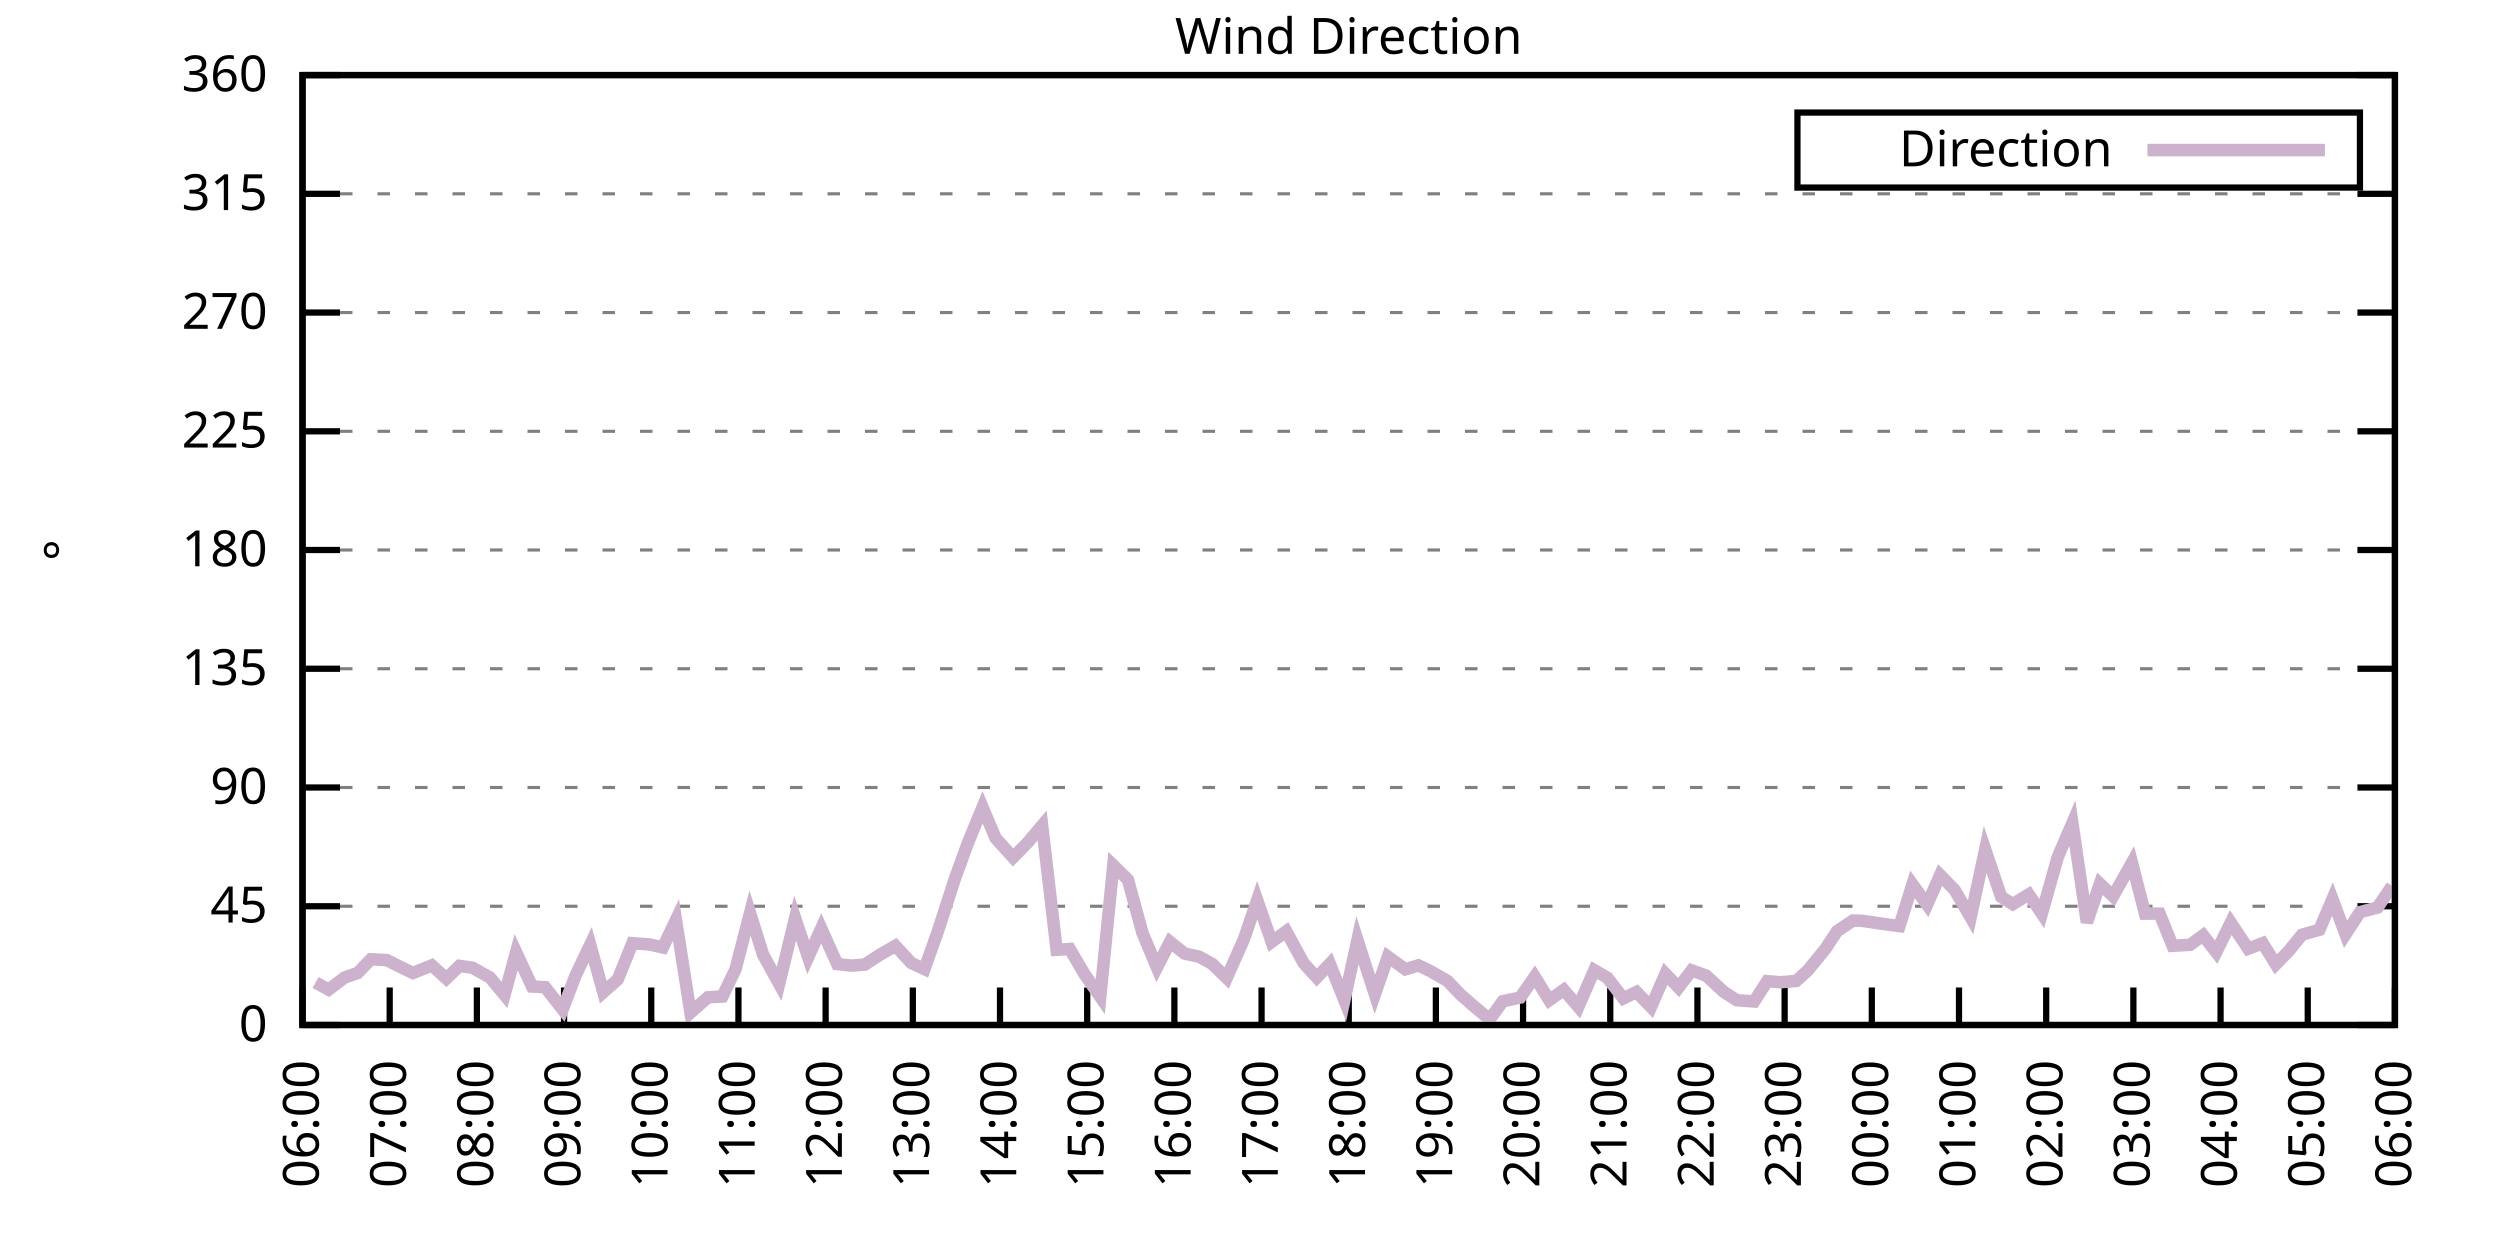
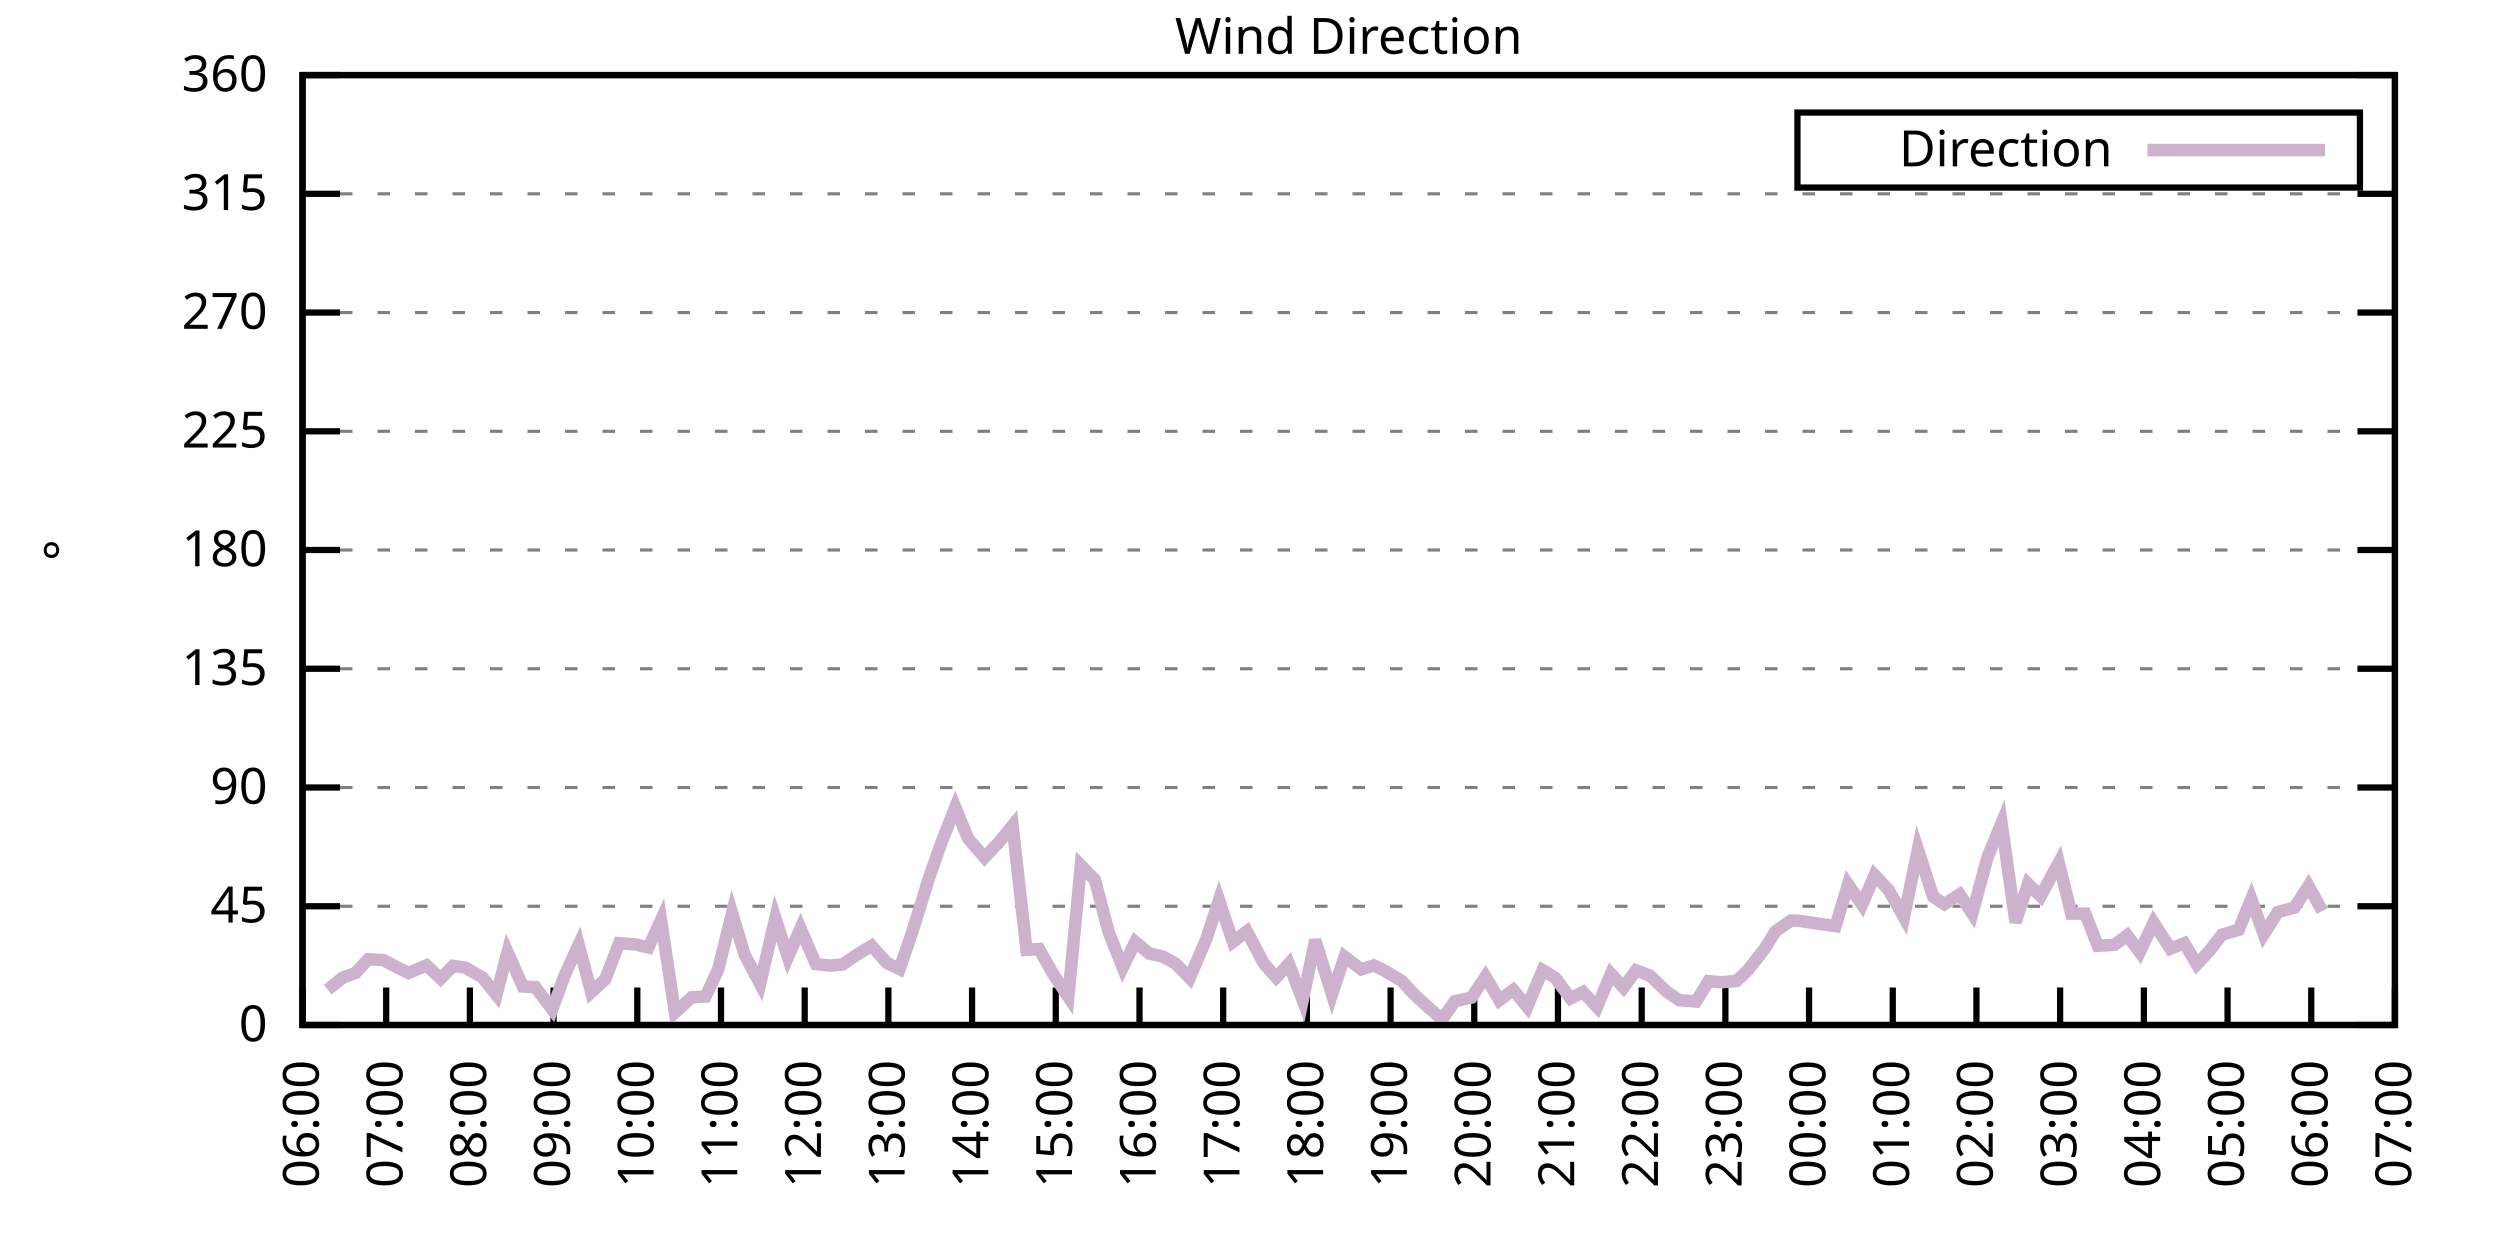
<svg xmlns="http://www.w3.org/2000/svg" xmlns:xlink="http://www.w3.org/1999/xlink" width="400" height="200" viewBox="0 0 400 200">
  <g id="gnuplot_canvas">
    <rect x="0" y="0" width="400" height="200" fill="none" />
    <defs>
      <circle id="gpDot" r="0.5" stroke-width="0.5" stroke="currentColor" />
      <path id="gpPt0" stroke-width="0.333" stroke="currentColor" d="M-1,0 h2 M0,-1 v2" />
      <path id="gpPt1" stroke-width="0.333" stroke="currentColor" d="M-1,-1 L1,1 M1,-1 L-1,1" />
      <path id="gpPt2" stroke-width="0.333" stroke="currentColor" d="M-1,0 L1,0 M0,-1 L0,1 M-1,-1 L1,1 M-1,1 L1,-1" />
      <rect id="gpPt3" stroke-width="0.333" stroke="currentColor" x="-1" y="-1" width="2" height="2" />
      <rect id="gpPt4" stroke-width="0.333" stroke="currentColor" fill="currentColor" x="-1" y="-1" width="2" height="2" />
      <circle id="gpPt5" stroke-width="0.333" stroke="currentColor" cx="0" cy="0" r="1" />
      <use xlink:href="#gpPt5" id="gpPt6" fill="currentColor" stroke="none" />
      <path id="gpPt7" stroke-width="0.333" stroke="currentColor" d="M0,-1.33 L-1.33,0.67 L1.33,0.67 z" />
      <use xlink:href="#gpPt7" id="gpPt8" fill="currentColor" stroke="none" />
      <use xlink:href="#gpPt7" id="gpPt9" stroke="currentColor" transform="rotate(180)" />
      <use xlink:href="#gpPt9" id="gpPt10" fill="currentColor" stroke="none" />
      <use xlink:href="#gpPt3" id="gpPt11" stroke="currentColor" transform="rotate(45)" />
      <use xlink:href="#gpPt11" id="gpPt12" fill="currentColor" stroke="none" />
      <path id="gpPt13" stroke-width="0.333" stroke="currentColor" d="M0,1.330 L1.265,0.411 L0.782,-1.067 L-0.782,-1.076 L-1.265,0.411 z" />
      <use xlink:href="#gpPt13" id="gpPt14" fill="currentColor" stroke="none" />
      <filter id="textbox" filterUnits="objectBoundingBox" x="0" y="0" height="1" width="1">
        <feFlood flood-color="white" flood-opacity="1" result="bgnd" />
        <feComposite in="SourceGraphic" in2="bgnd" operator="atop" />
      </filter>
      <filter id="greybox" filterUnits="objectBoundingBox" x="0" y="0" height="1" width="1">
        <feFlood flood-color="lightgrey" flood-opacity="1" result="grey" />
        <feComposite in="SourceGraphic" in2="grey" operator="atop" />
      </filter>
    </defs>
    <g fill="none" color="white" stroke="currentColor" stroke-width="1.00" stroke-linecap="butt" stroke-linejoin="miter">
</g>
    <g fill="none" color="black" stroke="currentColor" stroke-width="1.00" stroke-linecap="butt" stroke-linejoin="miter">
      <g stroke="none" shape-rendering="crispEdges">
        <polygon fill="rgb(255, 255, 255)" points="48.40,164.00 383.18,164.00 383.18,12.02 48.40,12.02 " />
      </g>
    </g>
    <g fill="none" color="black" stroke="currentColor" stroke-width="1.00" stroke-linecap="butt" stroke-linejoin="miter">
</g>
    <g fill="none" color="black" stroke="black" stroke-width="0.50" stroke-linecap="butt" stroke-linejoin="miter">
</g>
    <g fill="none" color="gray" stroke="currentColor" stroke-width="0.50" stroke-linecap="butt" stroke-linejoin="miter">
      <path stroke="gray" stroke-dasharray="2,4" class="gridline" d="M48.40,164.00 L383.19,164.00  " />
    </g>
    <g fill="none" color="gray" stroke="gray" stroke-width="1.00" stroke-linecap="butt" stroke-linejoin="miter">
</g>
    <g fill="none" color="black" stroke="currentColor" stroke-width="1.00" stroke-linecap="butt" stroke-linejoin="miter">
      <path stroke="black" d="M48.40,164.00 L54.40,164.00 M383.19,164.00 L377.19,164.00  " />
      <g transform="translate(42.80,166.60)" stroke="none" fill="black" font-family="Sans" font-size="8.00" text-anchor="end">
        <text>
          <tspan font-family="Sans"> 0</tspan>
        </text>
      </g>
    </g>
    <g fill="none" color="black" stroke="currentColor" stroke-width="1.00" stroke-linecap="butt" stroke-linejoin="miter">
</g>
    <g fill="none" color="black" stroke="black" stroke-width="0.50" stroke-linecap="butt" stroke-linejoin="miter">
</g>
    <g fill="none" color="gray" stroke="currentColor" stroke-width="0.50" stroke-linecap="butt" stroke-linejoin="miter">
      <path stroke="gray" stroke-dasharray="2,4" class="gridline" d="M48.40,145.00 L383.19,145.00  " />
    </g>
    <g fill="none" color="gray" stroke="gray" stroke-width="1.00" stroke-linecap="butt" stroke-linejoin="miter">
</g>
    <g fill="none" color="black" stroke="currentColor" stroke-width="1.00" stroke-linecap="butt" stroke-linejoin="miter">
      <path stroke="black" d="M48.40,145.00 L54.40,145.00 M383.19,145.00 L377.19,145.00  " />
      <g transform="translate(42.80,147.60)" stroke="none" fill="black" font-family="Sans" font-size="8.00" text-anchor="end">
        <text>
          <tspan font-family="Sans"> 45</tspan>
        </text>
      </g>
    </g>
    <g fill="none" color="black" stroke="currentColor" stroke-width="1.00" stroke-linecap="butt" stroke-linejoin="miter">
</g>
    <g fill="none" color="black" stroke="black" stroke-width="0.50" stroke-linecap="butt" stroke-linejoin="miter">
</g>
    <g fill="none" color="gray" stroke="currentColor" stroke-width="0.50" stroke-linecap="butt" stroke-linejoin="miter">
      <path stroke="gray" stroke-dasharray="2,4" class="gridline" d="M48.40,126.00 L383.19,126.00  " />
    </g>
    <g fill="none" color="gray" stroke="gray" stroke-width="1.00" stroke-linecap="butt" stroke-linejoin="miter">
</g>
    <g fill="none" color="black" stroke="currentColor" stroke-width="1.00" stroke-linecap="butt" stroke-linejoin="miter">
      <path stroke="black" d="M48.40,126.00 L54.40,126.00 M383.19,126.00 L377.19,126.00  " />
      <g transform="translate(42.80,128.60)" stroke="none" fill="black" font-family="Sans" font-size="8.00" text-anchor="end">
        <text>
          <tspan font-family="Sans"> 90</tspan>
        </text>
      </g>
    </g>
    <g fill="none" color="black" stroke="currentColor" stroke-width="1.00" stroke-linecap="butt" stroke-linejoin="miter">
</g>
    <g fill="none" color="black" stroke="black" stroke-width="0.50" stroke-linecap="butt" stroke-linejoin="miter">
</g>
    <g fill="none" color="gray" stroke="currentColor" stroke-width="0.50" stroke-linecap="butt" stroke-linejoin="miter">
      <path stroke="gray" stroke-dasharray="2,4" class="gridline" d="M48.40,107.00 L383.19,107.00  " />
    </g>
    <g fill="none" color="gray" stroke="gray" stroke-width="1.00" stroke-linecap="butt" stroke-linejoin="miter">
</g>
    <g fill="none" color="black" stroke="currentColor" stroke-width="1.00" stroke-linecap="butt" stroke-linejoin="miter">
      <path stroke="black" d="M48.40,107.00 L54.40,107.00 M383.19,107.00 L377.19,107.00  " />
      <g transform="translate(42.80,109.60)" stroke="none" fill="black" font-family="Sans" font-size="8.00" text-anchor="end">
        <text>
          <tspan font-family="Sans"> 135</tspan>
        </text>
      </g>
    </g>
    <g fill="none" color="black" stroke="currentColor" stroke-width="1.00" stroke-linecap="butt" stroke-linejoin="miter">
</g>
    <g fill="none" color="black" stroke="black" stroke-width="0.50" stroke-linecap="butt" stroke-linejoin="miter">
</g>
    <g fill="none" color="gray" stroke="currentColor" stroke-width="0.50" stroke-linecap="butt" stroke-linejoin="miter">
      <path stroke="gray" stroke-dasharray="2,4" class="gridline" d="M48.40,88.00 L383.19,88.00  " />
    </g>
    <g fill="none" color="gray" stroke="gray" stroke-width="1.00" stroke-linecap="butt" stroke-linejoin="miter">
</g>
    <g fill="none" color="black" stroke="currentColor" stroke-width="1.00" stroke-linecap="butt" stroke-linejoin="miter">
      <path stroke="black" d="M48.40,88.00 L54.40,88.00 M383.19,88.00 L377.19,88.00  " />
      <g transform="translate(42.80,90.60)" stroke="none" fill="black" font-family="Sans" font-size="8.00" text-anchor="end">
        <text>
          <tspan font-family="Sans"> 180</tspan>
        </text>
      </g>
    </g>
    <g fill="none" color="black" stroke="currentColor" stroke-width="1.00" stroke-linecap="butt" stroke-linejoin="miter">
</g>
    <g fill="none" color="black" stroke="black" stroke-width="0.50" stroke-linecap="butt" stroke-linejoin="miter">
</g>
    <g fill="none" color="gray" stroke="currentColor" stroke-width="0.50" stroke-linecap="butt" stroke-linejoin="miter">
      <path stroke="gray" stroke-dasharray="2,4" class="gridline" d="M48.40,69.01 L383.19,69.01  " />
    </g>
    <g fill="none" color="gray" stroke="gray" stroke-width="1.00" stroke-linecap="butt" stroke-linejoin="miter">
</g>
    <g fill="none" color="black" stroke="currentColor" stroke-width="1.00" stroke-linecap="butt" stroke-linejoin="miter">
      <path stroke="black" d="M48.40,69.01 L54.40,69.01 M383.19,69.01 L377.19,69.01  " />
      <g transform="translate(42.80,71.61)" stroke="none" fill="black" font-family="Sans" font-size="8.00" text-anchor="end">
        <text>
          <tspan font-family="Sans"> 225</tspan>
        </text>
      </g>
    </g>
    <g fill="none" color="black" stroke="currentColor" stroke-width="1.00" stroke-linecap="butt" stroke-linejoin="miter">
</g>
    <g fill="none" color="black" stroke="black" stroke-width="0.50" stroke-linecap="butt" stroke-linejoin="miter">
</g>
    <g fill="none" color="gray" stroke="currentColor" stroke-width="0.50" stroke-linecap="butt" stroke-linejoin="miter">
      <path stroke="gray" stroke-dasharray="2,4" class="gridline" d="M48.40,50.01 L383.19,50.01  " />
    </g>
    <g fill="none" color="gray" stroke="gray" stroke-width="1.00" stroke-linecap="butt" stroke-linejoin="miter">
</g>
    <g fill="none" color="black" stroke="currentColor" stroke-width="1.00" stroke-linecap="butt" stroke-linejoin="miter">
      <path stroke="black" d="M48.40,50.01 L54.40,50.01 M383.19,50.01 L377.19,50.01  " />
      <g transform="translate(42.80,52.61)" stroke="none" fill="black" font-family="Sans" font-size="8.00" text-anchor="end">
        <text>
          <tspan font-family="Sans"> 270</tspan>
        </text>
      </g>
    </g>
    <g fill="none" color="black" stroke="currentColor" stroke-width="1.00" stroke-linecap="butt" stroke-linejoin="miter">
</g>
    <g fill="none" color="black" stroke="black" stroke-width="0.50" stroke-linecap="butt" stroke-linejoin="miter">
</g>
    <g fill="none" color="gray" stroke="currentColor" stroke-width="0.50" stroke-linecap="butt" stroke-linejoin="miter">
      <path stroke="gray" stroke-dasharray="2,4" class="gridline" d="M48.40,31.01 L383.19,31.01  " />
    </g>
    <g fill="none" color="gray" stroke="gray" stroke-width="1.00" stroke-linecap="butt" stroke-linejoin="miter">
</g>
    <g fill="none" color="black" stroke="currentColor" stroke-width="1.00" stroke-linecap="butt" stroke-linejoin="miter">
      <path stroke="black" d="M48.40,31.01 L54.40,31.01 M383.19,31.01 L377.19,31.01  " />
      <g transform="translate(42.80,33.61)" stroke="none" fill="black" font-family="Sans" font-size="8.00" text-anchor="end">
        <text>
          <tspan font-family="Sans"> 315</tspan>
        </text>
      </g>
    </g>
    <g fill="none" color="black" stroke="currentColor" stroke-width="1.00" stroke-linecap="butt" stroke-linejoin="miter">
</g>
    <g fill="none" color="black" stroke="black" stroke-width="0.50" stroke-linecap="butt" stroke-linejoin="miter">
</g>
    <g fill="none" color="gray" stroke="currentColor" stroke-width="0.50" stroke-linecap="butt" stroke-linejoin="miter">
      <path stroke="gray" stroke-dasharray="2,4" class="gridline" d="M48.40,12.01 L383.19,12.01  " />
    </g>
    <g fill="none" color="gray" stroke="gray" stroke-width="1.00" stroke-linecap="butt" stroke-linejoin="miter">
</g>
    <g fill="none" color="black" stroke="currentColor" stroke-width="1.00" stroke-linecap="butt" stroke-linejoin="miter">
      <path stroke="black" d="M48.40,12.01 L54.40,12.01 M383.19,12.01 L377.19,12.01  " />
      <g transform="translate(42.80,14.61)" stroke="none" fill="black" font-family="Sans" font-size="8.00" text-anchor="end">
        <text>
          <tspan font-family="Sans"> 360</tspan>
        </text>
      </g>
    </g>
    <g fill="none" color="black" stroke="currentColor" stroke-width="1.00" stroke-linecap="butt" stroke-linejoin="miter">
      <path stroke="black" d="M48.40,164.00 L48.40,158.00  " />
      <g transform="translate(51.00,169.60) rotate(270.00)" stroke="none" fill="black" font-family="Sans" font-size="8.00" text-anchor="end">
        <text>
          <tspan font-family="Sans">06:00</tspan>
        </text>
      </g>
    </g>
    <g fill="none" color="black" stroke="currentColor" stroke-width="1.00" stroke-linecap="butt" stroke-linejoin="miter">
-       <path stroke="black" d="M62.35,164.00 L62.35,158.00  " />
-       <g transform="translate(64.95,169.60) rotate(270.00)" stroke="none" fill="black" font-family="Sans" font-size="8.00" text-anchor="end">
+       <path stroke="black" d="M61.79,164.00 L61.79,158.00  " />
+       <g transform="translate(64.39,169.60) rotate(270.00)" stroke="none" fill="black" font-family="Sans" font-size="8.00" text-anchor="end">
        <text>
          <tspan font-family="Sans">07:00</tspan>
        </text>
      </g>
    </g>
    <g fill="none" color="black" stroke="currentColor" stroke-width="1.00" stroke-linecap="butt" stroke-linejoin="miter">
-       <path stroke="black" d="M76.30,164.00 L76.30,158.00  " />
-       <g transform="translate(78.90,169.60) rotate(270.00)" stroke="none" fill="black" font-family="Sans" font-size="8.00" text-anchor="end">
+       <path stroke="black" d="M75.18,164.00 L75.18,158.00  " />
+       <g transform="translate(77.78,169.60) rotate(270.00)" stroke="none" fill="black" font-family="Sans" font-size="8.00" text-anchor="end">
        <text>
          <tspan font-family="Sans">08:00</tspan>
        </text>
      </g>
    </g>
    <g fill="none" color="black" stroke="currentColor" stroke-width="1.00" stroke-linecap="butt" stroke-linejoin="miter">
-       <path stroke="black" d="M90.25,164.00 L90.25,158.00  " />
-       <g transform="translate(92.85,169.60) rotate(270.00)" stroke="none" fill="black" font-family="Sans" font-size="8.00" text-anchor="end">
+       <path stroke="black" d="M88.57,164.00 L88.57,158.00  " />
+       <g transform="translate(91.17,169.60) rotate(270.00)" stroke="none" fill="black" font-family="Sans" font-size="8.00" text-anchor="end">
        <text>
          <tspan font-family="Sans">09:00</tspan>
        </text>
      </g>
    </g>
    <g fill="none" color="black" stroke="currentColor" stroke-width="1.00" stroke-linecap="butt" stroke-linejoin="miter">
-       <path stroke="black" d="M104.20,164.00 L104.20,158.00  " />
-       <g transform="translate(106.80,169.60) rotate(270.00)" stroke="none" fill="black" font-family="Sans" font-size="8.00" text-anchor="end">
+       <path stroke="black" d="M101.97,164.00 L101.97,158.00  " />
+       <g transform="translate(104.57,169.60) rotate(270.00)" stroke="none" fill="black" font-family="Sans" font-size="8.00" text-anchor="end">
        <text>
          <tspan font-family="Sans">10:00</tspan>
        </text>
      </g>
    </g>
    <g fill="none" color="black" stroke="currentColor" stroke-width="1.00" stroke-linecap="butt" stroke-linejoin="miter">
-       <path stroke="black" d="M118.15,164.00 L118.15,158.00  " />
-       <g transform="translate(120.75,169.60) rotate(270.00)" stroke="none" fill="black" font-family="Sans" font-size="8.00" text-anchor="end">
+       <path stroke="black" d="M115.36,164.00 L115.36,158.00  " />
+       <g transform="translate(117.96,169.60) rotate(270.00)" stroke="none" fill="black" font-family="Sans" font-size="8.00" text-anchor="end">
        <text>
          <tspan font-family="Sans">11:00</tspan>
        </text>
      </g>
    </g>
    <g fill="none" color="black" stroke="currentColor" stroke-width="1.00" stroke-linecap="butt" stroke-linejoin="miter">
-       <path stroke="black" d="M132.10,164.00 L132.10,158.00  " />
-       <g transform="translate(134.70,169.60) rotate(270.00)" stroke="none" fill="black" font-family="Sans" font-size="8.00" text-anchor="end">
+       <path stroke="black" d="M128.75,164.00 L128.75,158.00  " />
+       <g transform="translate(131.35,169.60) rotate(270.00)" stroke="none" fill="black" font-family="Sans" font-size="8.00" text-anchor="end">
        <text>
          <tspan font-family="Sans">12:00</tspan>
        </text>
      </g>
    </g>
    <g fill="none" color="black" stroke="currentColor" stroke-width="1.00" stroke-linecap="butt" stroke-linejoin="miter">
-       <path stroke="black" d="M146.05,164.00 L146.05,158.00  " />
-       <g transform="translate(148.65,169.60) rotate(270.00)" stroke="none" fill="black" font-family="Sans" font-size="8.00" text-anchor="end">
+       <path stroke="black" d="M142.14,164.00 L142.14,158.00  " />
+       <g transform="translate(144.74,169.60) rotate(270.00)" stroke="none" fill="black" font-family="Sans" font-size="8.00" text-anchor="end">
        <text>
          <tspan font-family="Sans">13:00</tspan>
        </text>
      </g>
    </g>
    <g fill="none" color="black" stroke="currentColor" stroke-width="1.00" stroke-linecap="butt" stroke-linejoin="miter">
-       <path stroke="black" d="M160.00,164.00 L160.00,158.00  " />
-       <g transform="translate(162.60,169.60) rotate(270.00)" stroke="none" fill="black" font-family="Sans" font-size="8.00" text-anchor="end">
+       <path stroke="black" d="M155.53,164.00 L155.53,158.00  " />
+       <g transform="translate(158.13,169.60) rotate(270.00)" stroke="none" fill="black" font-family="Sans" font-size="8.00" text-anchor="end">
        <text>
          <tspan font-family="Sans">14:00</tspan>
        </text>
      </g>
    </g>
    <g fill="none" color="black" stroke="currentColor" stroke-width="1.00" stroke-linecap="butt" stroke-linejoin="miter">
-       <path stroke="black" d="M173.95,164.00 L173.95,158.00  " />
-       <g transform="translate(176.55,169.60) rotate(270.00)" stroke="none" fill="black" font-family="Sans" font-size="8.00" text-anchor="end">
+       <path stroke="black" d="M168.92,164.00 L168.92,158.00  " />
+       <g transform="translate(171.52,169.60) rotate(270.00)" stroke="none" fill="black" font-family="Sans" font-size="8.00" text-anchor="end">
        <text>
          <tspan font-family="Sans">15:00</tspan>
        </text>
      </g>
    </g>
    <g fill="none" color="black" stroke="currentColor" stroke-width="1.00" stroke-linecap="butt" stroke-linejoin="miter">
-       <path stroke="black" d="M187.90,164.00 L187.90,158.00  " />
-       <g transform="translate(190.50,169.60) rotate(270.00)" stroke="none" fill="black" font-family="Sans" font-size="8.00" text-anchor="end">
+       <path stroke="black" d="M182.32,164.00 L182.32,158.00  " />
+       <g transform="translate(184.92,169.60) rotate(270.00)" stroke="none" fill="black" font-family="Sans" font-size="8.00" text-anchor="end">
        <text>
          <tspan font-family="Sans">16:00</tspan>
        </text>
      </g>
    </g>
    <g fill="none" color="black" stroke="currentColor" stroke-width="1.00" stroke-linecap="butt" stroke-linejoin="miter">
-       <path stroke="black" d="M201.85,164.00 L201.85,158.00  " />
-       <g transform="translate(204.45,169.60) rotate(270.00)" stroke="none" fill="black" font-family="Sans" font-size="8.00" text-anchor="end">
+       <path stroke="black" d="M195.71,164.00 L195.71,158.00  " />
+       <g transform="translate(198.31,169.60) rotate(270.00)" stroke="none" fill="black" font-family="Sans" font-size="8.00" text-anchor="end">
        <text>
          <tspan font-family="Sans">17:00</tspan>
        </text>
      </g>
    </g>
    <g fill="none" color="black" stroke="currentColor" stroke-width="1.00" stroke-linecap="butt" stroke-linejoin="miter">
-       <path stroke="black" d="M215.80,164.00 L215.80,158.00  " />
-       <g transform="translate(218.40,169.60) rotate(270.00)" stroke="none" fill="black" font-family="Sans" font-size="8.00" text-anchor="end">
+       <path stroke="black" d="M209.10,164.00 L209.10,158.00  " />
+       <g transform="translate(211.70,169.60) rotate(270.00)" stroke="none" fill="black" font-family="Sans" font-size="8.00" text-anchor="end">
        <text>
          <tspan font-family="Sans">18:00</tspan>
        </text>
      </g>
    </g>
    <g fill="none" color="black" stroke="currentColor" stroke-width="1.00" stroke-linecap="butt" stroke-linejoin="miter">
-       <path stroke="black" d="M229.74,164.00 L229.74,158.00  " />
-       <g transform="translate(232.34,169.60) rotate(270.00)" stroke="none" fill="black" font-family="Sans" font-size="8.00" text-anchor="end">
+       <path stroke="black" d="M222.49,164.00 L222.49,158.00  " />
+       <g transform="translate(225.09,169.60) rotate(270.00)" stroke="none" fill="black" font-family="Sans" font-size="8.00" text-anchor="end">
        <text>
          <tspan font-family="Sans">19:00</tspan>
        </text>
      </g>
    </g>
    <g fill="none" color="black" stroke="currentColor" stroke-width="1.00" stroke-linecap="butt" stroke-linejoin="miter">
-       <path stroke="black" d="M243.69,164.00 L243.69,158.00  " />
-       <g transform="translate(246.29,169.60) rotate(270.00)" stroke="none" fill="black" font-family="Sans" font-size="8.00" text-anchor="end">
+       <path stroke="black" d="M235.88,164.00 L235.88,158.00  " />
+       <g transform="translate(238.48,169.60) rotate(270.00)" stroke="none" fill="black" font-family="Sans" font-size="8.00" text-anchor="end">
        <text>
          <tspan font-family="Sans">20:00</tspan>
        </text>
      </g>
    </g>
    <g fill="none" color="black" stroke="currentColor" stroke-width="1.00" stroke-linecap="butt" stroke-linejoin="miter">
-       <path stroke="black" d="M257.64,164.00 L257.64,158.00  " />
-       <g transform="translate(260.24,169.60) rotate(270.00)" stroke="none" fill="black" font-family="Sans" font-size="8.00" text-anchor="end">
+       <path stroke="black" d="M249.27,164.00 L249.27,158.00  " />
+       <g transform="translate(251.87,169.60) rotate(270.00)" stroke="none" fill="black" font-family="Sans" font-size="8.00" text-anchor="end">
        <text>
          <tspan font-family="Sans">21:00</tspan>
        </text>
      </g>
    </g>
    <g fill="none" color="black" stroke="currentColor" stroke-width="1.00" stroke-linecap="butt" stroke-linejoin="miter">
-       <path stroke="black" d="M271.59,164.00 L271.59,158.00  " />
-       <g transform="translate(274.19,169.60) rotate(270.00)" stroke="none" fill="black" font-family="Sans" font-size="8.00" text-anchor="end">
+       <path stroke="black" d="M262.67,164.00 L262.67,158.00  " />
+       <g transform="translate(265.27,169.60) rotate(270.00)" stroke="none" fill="black" font-family="Sans" font-size="8.00" text-anchor="end">
        <text>
          <tspan font-family="Sans">22:00</tspan>
        </text>
      </g>
    </g>
    <g fill="none" color="black" stroke="currentColor" stroke-width="1.00" stroke-linecap="butt" stroke-linejoin="miter">
-       <path stroke="black" d="M285.54,164.00 L285.54,158.00  " />
-       <g transform="translate(288.14,169.60) rotate(270.00)" stroke="none" fill="black" font-family="Sans" font-size="8.00" text-anchor="end">
+       <path stroke="black" d="M276.06,164.00 L276.06,158.00  " />
+       <g transform="translate(278.66,169.60) rotate(270.00)" stroke="none" fill="black" font-family="Sans" font-size="8.00" text-anchor="end">
        <text>
          <tspan font-family="Sans">23:00</tspan>
        </text>
      </g>
    </g>
    <g fill="none" color="black" stroke="currentColor" stroke-width="1.00" stroke-linecap="butt" stroke-linejoin="miter">
-       <path stroke="black" d="M299.49,164.00 L299.49,158.00  " />
-       <g transform="translate(302.09,169.60) rotate(270.00)" stroke="none" fill="black" font-family="Sans" font-size="8.00" text-anchor="end">
+       <path stroke="black" d="M289.45,164.00 L289.45,158.00  " />
+       <g transform="translate(292.05,169.60) rotate(270.00)" stroke="none" fill="black" font-family="Sans" font-size="8.00" text-anchor="end">
        <text>
          <tspan font-family="Sans">00:00</tspan>
        </text>
      </g>
    </g>
    <g fill="none" color="black" stroke="currentColor" stroke-width="1.00" stroke-linecap="butt" stroke-linejoin="miter">
-       <path stroke="black" d="M313.44,164.00 L313.44,158.00  " />
-       <g transform="translate(316.04,169.60) rotate(270.00)" stroke="none" fill="black" font-family="Sans" font-size="8.00" text-anchor="end">
+       <path stroke="black" d="M302.84,164.00 L302.84,158.00  " />
+       <g transform="translate(305.44,169.60) rotate(270.00)" stroke="none" fill="black" font-family="Sans" font-size="8.00" text-anchor="end">
        <text>
          <tspan font-family="Sans">01:00</tspan>
        </text>
      </g>
    </g>
    <g fill="none" color="black" stroke="currentColor" stroke-width="1.00" stroke-linecap="butt" stroke-linejoin="miter">
-       <path stroke="black" d="M327.39,164.00 L327.39,158.00  " />
-       <g transform="translate(329.99,169.60) rotate(270.00)" stroke="none" fill="black" font-family="Sans" font-size="8.00" text-anchor="end">
+       <path stroke="black" d="M316.23,164.00 L316.23,158.00  " />
+       <g transform="translate(318.83,169.60) rotate(270.00)" stroke="none" fill="black" font-family="Sans" font-size="8.00" text-anchor="end">
        <text>
          <tspan font-family="Sans">02:00</tspan>
        </text>
      </g>
    </g>
    <g fill="none" color="black" stroke="currentColor" stroke-width="1.00" stroke-linecap="butt" stroke-linejoin="miter">
-       <path stroke="black" d="M341.34,164.00 L341.34,158.00  " />
-       <g transform="translate(343.94,169.60) rotate(270.00)" stroke="none" fill="black" font-family="Sans" font-size="8.00" text-anchor="end">
+       <path stroke="black" d="M329.62,164.00 L329.62,158.00  " />
+       <g transform="translate(332.22,169.60) rotate(270.00)" stroke="none" fill="black" font-family="Sans" font-size="8.00" text-anchor="end">
        <text>
          <tspan font-family="Sans">03:00</tspan>
        </text>
      </g>
    </g>
    <g fill="none" color="black" stroke="currentColor" stroke-width="1.00" stroke-linecap="butt" stroke-linejoin="miter">
-       <path stroke="black" d="M355.29,164.00 L355.29,158.00  " />
-       <g transform="translate(357.89,169.60) rotate(270.00)" stroke="none" fill="black" font-family="Sans" font-size="8.00" text-anchor="end">
+       <path stroke="black" d="M343.02,164.00 L343.02,158.00  " />
+       <g transform="translate(345.62,169.60) rotate(270.00)" stroke="none" fill="black" font-family="Sans" font-size="8.00" text-anchor="end">
        <text>
          <tspan font-family="Sans">04:00</tspan>
        </text>
      </g>
    </g>
    <g fill="none" color="black" stroke="currentColor" stroke-width="1.00" stroke-linecap="butt" stroke-linejoin="miter">
-       <path stroke="black" d="M369.24,164.00 L369.24,158.00  " />
-       <g transform="translate(371.84,169.60) rotate(270.00)" stroke="none" fill="black" font-family="Sans" font-size="8.00" text-anchor="end">
+       <path stroke="black" d="M356.41,164.00 L356.41,158.00  " />
+       <g transform="translate(359.01,169.60) rotate(270.00)" stroke="none" fill="black" font-family="Sans" font-size="8.00" text-anchor="end">
        <text>
          <tspan font-family="Sans">05:00</tspan>
+         </text>
+       </g>
+     </g>
+     <g fill="none" color="black" stroke="currentColor" stroke-width="1.00" stroke-linecap="butt" stroke-linejoin="miter">
+       <path stroke="black" d="M369.80,164.00 L369.80,158.00  " />
+       <g transform="translate(372.40,169.60) rotate(270.00)" stroke="none" fill="black" font-family="Sans" font-size="8.00" text-anchor="end">
+         <text>
+           <tspan font-family="Sans">06:00</tspan>
        </text>
      </g>
    </g>
    <g fill="none" color="black" stroke="currentColor" stroke-width="1.00" stroke-linecap="butt" stroke-linejoin="miter">
      <path stroke="black" d="M383.19,164.00 L383.19,158.00  " />
      <g transform="translate(385.79,169.60) rotate(270.00)" stroke="none" fill="black" font-family="Sans" font-size="8.00" text-anchor="end">
        <text>
-           <tspan font-family="Sans">06:00</tspan>
+           <tspan font-family="Sans">07:00</tspan>
        </text>
      </g>
    </g>
    <g fill="none" color="black" stroke="currentColor" stroke-width="1.00" stroke-linecap="butt" stroke-linejoin="miter">
</g>
    <g fill="none" color="black" stroke="currentColor" stroke-width="1.00" stroke-linecap="butt" stroke-linejoin="miter">
      <path stroke="black" d="M48.40,12.01 L48.40,164.00 L383.19,164.00 L383.19,12.01 L48.40,12.01 Z  " />
    </g>
    <g fill="none" color="black" stroke="currentColor" stroke-width="1.00" stroke-linecap="butt" stroke-linejoin="miter">
</g>
    <g fill="none" color="black" stroke="currentColor" stroke-width="1.00" stroke-linecap="butt" stroke-linejoin="miter">
      <path stroke="black" d="M287.59,30.01 L287.59,18.01 L377.59,18.01 L377.59,30.01 L287.59,30.01 Z  " />
    </g>
    <g id="Wind_direction_plot_1">
      <g fill="none" color="white" stroke="black" stroke-width="2.00" stroke-linecap="butt" stroke-linejoin="miter">
</g>
      <g fill="none" color="black" stroke="currentColor" stroke-width="2.00" stroke-linecap="butt" stroke-linejoin="miter">
        <g transform="translate(337.99,26.61)" stroke="none" fill="black" font-family="Sans" font-size="8.00" text-anchor="end">
          <text>
            <tspan font-family="Sans">Direction</tspan>
          </text>
        </g>
      </g>
      <g fill="none" color="black" stroke="currentColor" stroke-width="2.00" stroke-linecap="butt" stroke-linejoin="miter">
-         <path stroke="rgb(204, 178, 204)" d="M343.59,24.01 L371.99,24.01 M50.49,157.20 L52.58,158.34 L55.14,156.40 L57.23,155.68 L59.33,153.49 L61.88,153.61   L63.98,154.67 L66.07,155.68 L69.09,154.46 L71.42,156.57 L73.51,154.54 L75.60,154.84 L78.39,156.40 L80.72,159.19   L82.58,152.35 L85.13,157.84 L87.23,157.96 L90.02,161.51 L92.11,156.02 L94.43,151.17 L96.53,158.76 L98.85,156.70   L101.18,150.91 L103.97,151.12 L106.06,151.59 L108.15,147.20 L110.48,162.02 L113.27,159.57 L115.59,159.44 L117.68,155.09   L120.01,146.10 L122.10,152.77 L124.66,157.41 L127.22,146.90 L129.31,153.15 L131.40,148.55 L133.96,154.25 L136.28,154.50   L138.37,154.33 L140.70,152.81 L143.26,151.33 L145.81,154.08 L147.91,155.05 L150.00,149.18 L152.79,140.57 L154.88,134.83   L157.21,129.17 L159.30,134.11 L162.09,137.19 L164.41,134.83 L166.74,132.08 L169.06,151.97 L171.16,151.84 L173.48,155.81   L176.04,159.48 L178.13,138.46 L180.46,140.74 L182.78,149.22 L185.11,154.80 L187.20,150.70 L189.52,152.56 L191.85,153.07   L193.94,154.21 L196.27,156.48 L199.06,150.19 L201.15,144.03 L203.47,150.70 L205.80,149.01 L208.59,154.12 L210.68,156.40   L212.77,154.21 L215.10,160.03 L217.19,150.41 L219.98,159.10 L222.07,153.07 L224.86,155.09 L226.95,154.46 L228.81,155.35   L231.60,156.95 L233.70,159.14 L236.02,161.17 L238.35,163.11 L240.44,160.20 L243.23,159.61 L245.55,156.27 L247.88,160.03   L250.20,158.38 L252.53,161.09 L255.09,155.22 L257.18,156.44 L259.74,159.74 L261.83,158.72 L264.15,161.13 L266.48,155.81   L268.57,158.00 L270.66,155.26 L272.99,156.10 L275.78,158.68 L277.87,160.03 L280.66,160.24 L282.75,156.99 L284.85,157.16   L287.40,156.95 L289.26,155.26 L292.05,151.84 L293.91,149.01 L296.47,147.28 L297.87,147.32 L301.58,147.87 L303.91,148.17   L306.00,141.50 L308.33,144.75 L310.42,140.02 L312.74,142.38 L315.30,146.77 L317.63,135.92 L320.18,143.48 L322.04,144.66   L324.60,143.10 L326.69,146.18 L329.25,137.11 L331.58,131.70 L333.90,147.58 L335.99,141.41 L338.09,143.40 L341.11,138.04   L343.20,146.18 L345.53,146.18 L347.62,151.33 L350.41,151.17 L352.50,149.65 L354.59,152.35 L356.92,147.62 L359.71,151.80   L362.03,150.91 L364.13,154.29 L366.22,152.14 L368.31,149.56 L371.10,148.76 L373.19,143.86 L375.29,149.48 L377.61,145.93   L380.40,145.21 L382.73,141.75  " />
+         <path stroke="rgb(204, 178, 204)" d="M343.59,24.01 L371.99,24.01 M52.42,158.34 L54.87,156.40 L56.88,155.68 L58.89,153.49 L61.35,153.61 L63.35,154.67   L65.36,155.68 L68.26,154.46 L70.50,156.57 L72.50,154.54 L74.51,154.84 L77.19,156.40 L79.42,159.19 L81.21,152.35   L83.66,157.84 L85.67,157.96 L88.35,161.51 L90.36,156.02 L92.59,151.17 L94.60,158.76 L96.83,156.70 L99.06,150.91   L101.74,151.12 L103.75,151.59 L105.76,147.20 L107.99,162.02 L110.67,159.57 L112.90,159.44 L114.91,155.09 L117.14,146.10   L119.15,152.77 L121.61,157.41 L124.06,146.90 L126.07,153.15 L128.08,148.55 L130.54,154.25 L132.77,154.50 L134.78,154.33   L137.01,152.81 L139.46,151.33 L141.92,154.08 L143.93,155.05 L145.94,149.18 L148.61,140.57 L150.62,134.83 L152.85,129.17   L154.86,134.11 L157.54,137.19 L159.77,134.83 L162.01,132.08 L164.24,151.97 L166.25,151.84 L168.48,155.81 L170.93,159.48   L172.94,138.46 L175.17,140.74 L177.41,149.22 L179.64,154.80 L181.65,150.70 L183.88,152.56 L186.11,153.07 L188.12,154.21   L190.35,156.48 L193.03,150.19 L195.04,144.03 L197.27,150.70 L199.50,149.01 L202.18,154.12 L204.19,156.40 L206.20,154.21   L208.43,160.03 L210.44,150.41 L213.12,159.10 L215.13,153.07 L217.80,155.09 L219.81,154.46 L221.60,155.35 L224.28,156.95   L226.29,159.14 L228.52,161.17 L230.75,163.11 L232.76,160.20 L235.44,159.61 L237.67,156.27 L239.90,160.03 L242.13,158.38   L244.36,161.09 L246.82,155.22 L248.83,156.44 L251.28,159.74 L253.29,158.72 L255.52,161.13 L257.76,155.81 L259.76,158.00   L261.77,155.26 L264.00,156.10 L266.68,158.68 L268.69,160.03 L271.37,160.24 L273.38,156.99 L275.39,157.16 L277.84,156.95   L279.63,155.26 L282.31,151.84 L284.09,149.01 L286.55,147.28 L287.89,147.32 L291.46,147.87 L293.69,148.17 L295.70,141.50   L297.93,144.75 L299.94,140.02 L302.17,142.38 L304.63,146.77 L306.86,135.92 L309.31,143.48 L311.10,144.66 L313.55,143.10   L315.56,146.18 L318.02,137.11 L320.25,131.70 L322.48,147.58 L324.49,141.41 L326.50,143.40 L329.40,138.04 L331.41,146.18   L333.64,146.18 L335.65,151.33 L338.33,151.17 L340.34,149.65 L342.35,152.35 L344.58,147.62 L347.26,151.80 L349.49,150.91   L351.50,154.29 L353.51,152.14 L355.51,149.56 L358.19,148.76 L360.20,143.86 L362.21,149.48 L364.44,145.93 L367.12,145.21   L369.35,141.75 L371.58,145.76  " />
      </g>
    </g>
    <g fill="none" color="black" stroke="currentColor" stroke-width="2.00" stroke-linecap="butt" stroke-linejoin="miter">
</g>
    <g fill="none" color="black" stroke="black" stroke-width="1.00" stroke-linecap="butt" stroke-linejoin="miter">
</g>
    <g fill="none" color="black" stroke="currentColor" stroke-width="1.00" stroke-linecap="butt" stroke-linejoin="miter">
      <path stroke="black" d="M48.40,12.01 L48.40,164.00 L383.19,164.00 L383.19,12.01 L48.40,12.01 Z  " />
      <g transform="translate(12.80,88.01) rotate(270.00)" stroke="none" fill="black" font-family="Sans" font-size="8.00" text-anchor="middle">
        <text>
          <tspan font-family="Sans">°</tspan>
        </text>
      </g>
    </g>
    <g fill="none" color="black" stroke="currentColor" stroke-width="1.00" stroke-linecap="butt" stroke-linejoin="miter">
</g>
    <g fill="none" color="black" stroke="currentColor" stroke-width="1.00" stroke-linecap="butt" stroke-linejoin="miter">
      <g transform="translate(215.79,8.61)" stroke="none" fill="black" font-family="Sans" font-size="8.00" text-anchor="middle">
        <text>
          <tspan font-family="Sans">Wind Direction</tspan>
        </text>
      </g>
    </g>
    <g fill="none" color="black" stroke="currentColor" stroke-width="1.00" stroke-linecap="butt" stroke-linejoin="miter">
</g>
  </g>
</svg>
